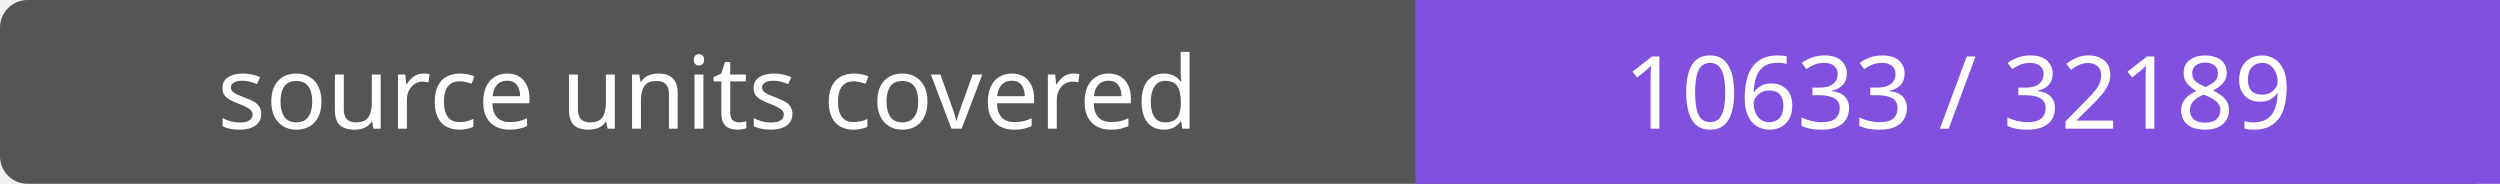
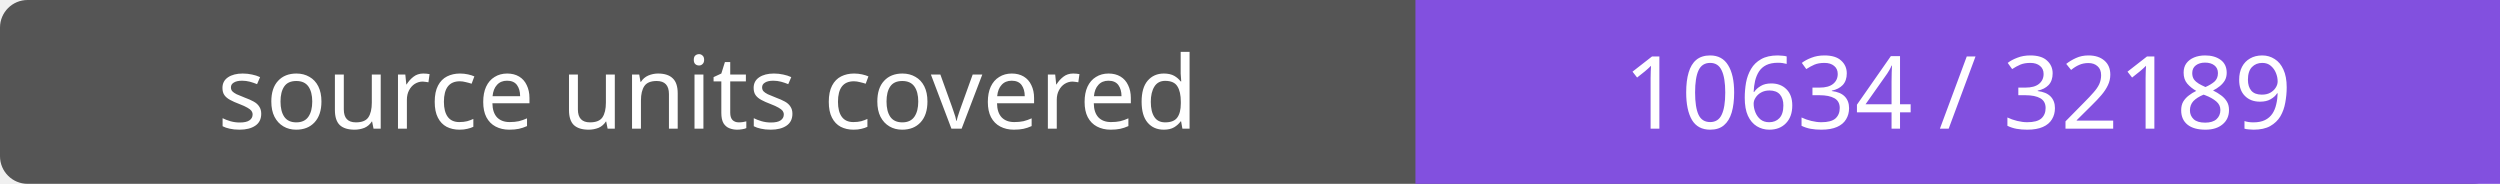
- <svg xmlns="http://www.w3.org/2000/svg" width="272" height="20" role="img" aria-label="source units covered: 10633 / 32189">
+ <svg xmlns="http://www.w3.org/2000/svg" width="272" height="20" role="img" aria-label="source units covered: 10634 / 32189">
  <rect width="272" height="20" rx="3" fill="#555" />
  <path fill="#8250df" d="M154 0h118v20H154z" />
  <g fill="#fff" text-anchor="middle" font-family="Verdana,sans-serif" font-size="11">
    <text x="77.0" y="14">source units covered</text>
-     <text x="213.0" y="14">10633 / 32189</text>
+     <text x="213.0" y="14">10634 / 32189</text>
  </g>
</svg>
